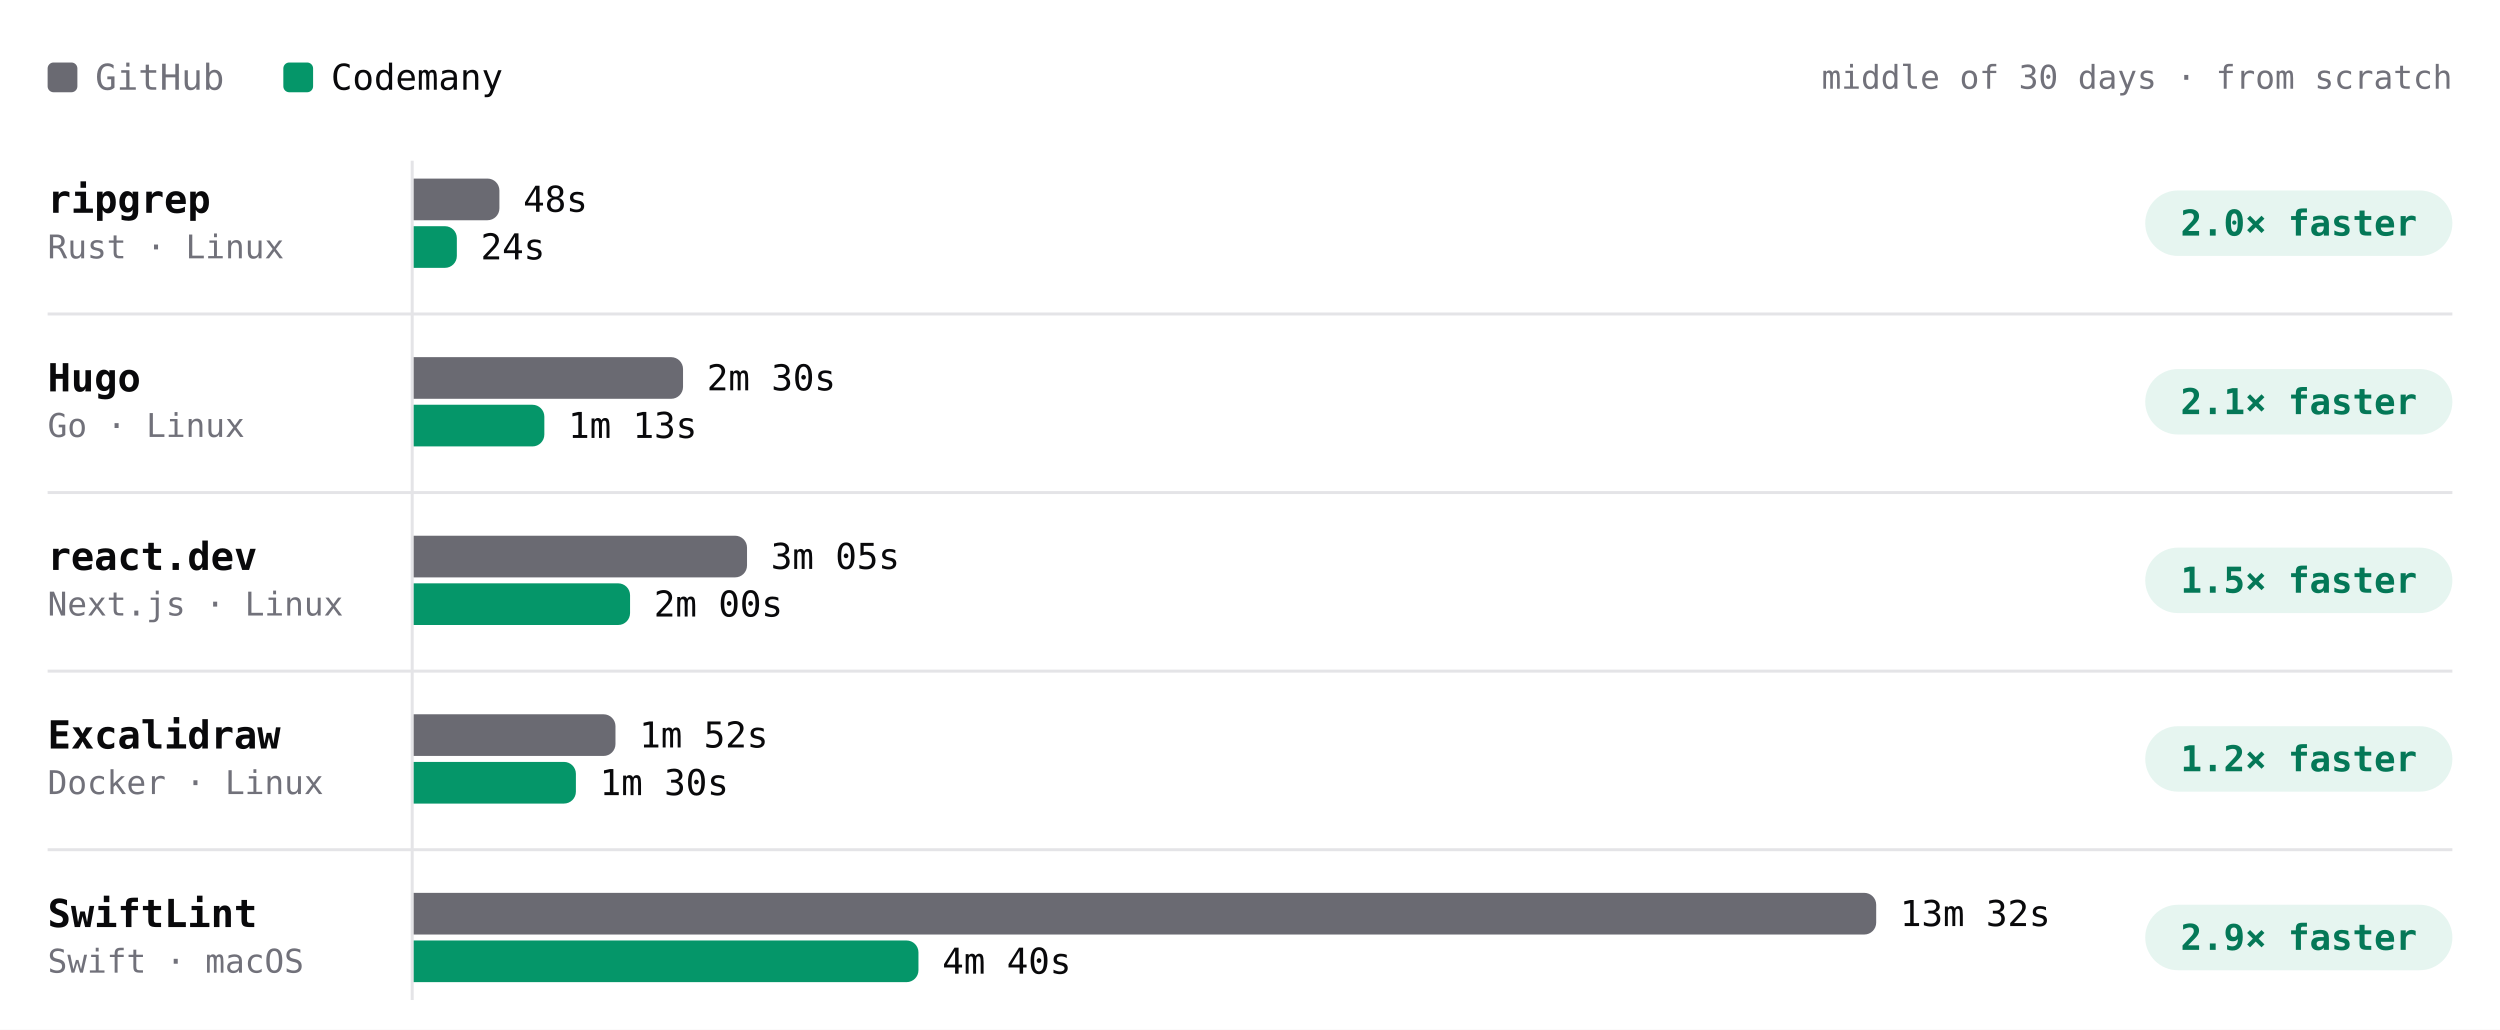
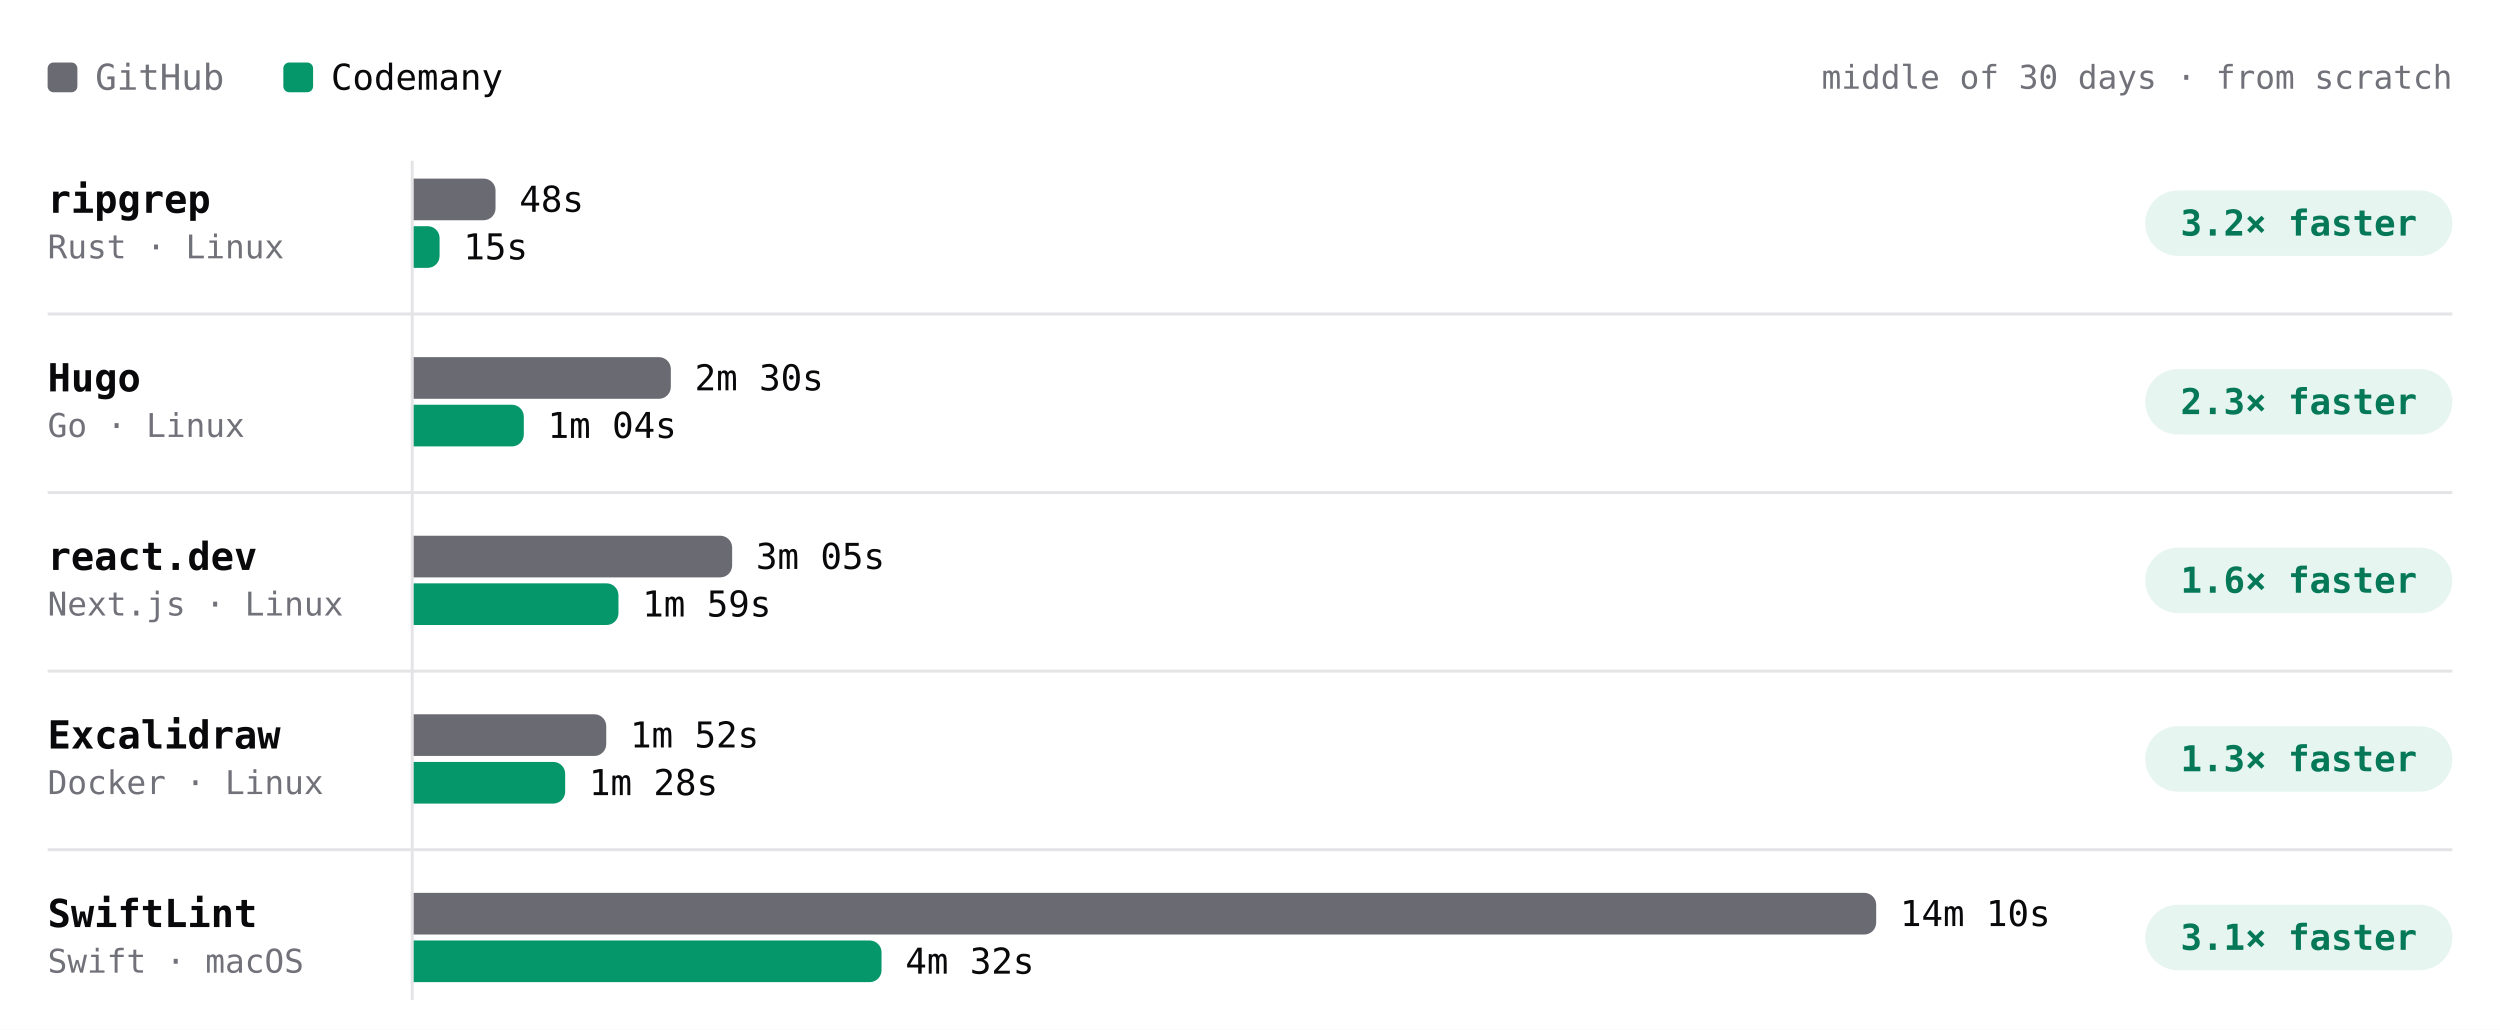
- <svg xmlns="http://www.w3.org/2000/svg" viewBox="0 0 840 346" width="840" height="346" role="img" aria-label="Build time per project, middle of 30 days · from scratch. ripgrep: GitHub 48s, Codemany 24s, 2.0× faster; Hugo: GitHub 2m 30s, Codemany 1m 13s, 2.1× faster; react.dev: GitHub 3m 05s, Codemany 2m 00s, 1.5× faster; Excalidraw: GitHub 1m 52s, Codemany 1m 30s, 1.2× faster; SwiftLint: GitHub 13m 32s, Codemany 4m 40s, 2.9× faster." font-family="'JetBrains Mono', ui-monospace, SFMono-Regular, Menlo, monospace" style="max-width:100%;height:auto;font-variant-numeric:tabular-nums">
+ <svg xmlns="http://www.w3.org/2000/svg" viewBox="0 0 840 346" width="840" height="346" role="img" aria-label="Build time per project, middle of 30 days · from scratch. ripgrep: GitHub 48s, Codemany 15s, 3.2× faster; Hugo: GitHub 2m 30s, Codemany 1m 04s, 2.3× faster; react.dev: GitHub 3m 05s, Codemany 1m 59s, 1.6× faster; Excalidraw: GitHub 1m 52s, Codemany 1m 28s, 1.3× faster; SwiftLint: GitHub 14m 10s, Codemany 4m 32s, 3.1× faster." font-family="'JetBrains Mono', ui-monospace, SFMono-Regular, Menlo, monospace" style="max-width:100%;height:auto;font-variant-numeric:tabular-nums">
  <rect width="840" height="346" fill="#ffffff" />
  <rect x="16" y="21" width="10" height="10" rx="2" fill="#6a6a72" />
  <text x="32" y="26" font-size="12" fill="#71717a" dominant-baseline="central">GitHub</text>
  <rect x="95.2" y="21" width="10" height="10" rx="2" fill="#059669" />
  <text x="111.2" y="26" font-size="12" fill="#09090b" dominant-baseline="central">Codemany</text>
  <text x="824" y="26" font-size="11" fill="#71717a" text-anchor="end" dominant-baseline="central">middle of 30 days · from scratch</text>
  <path d="M138.5 54L138.5 336" stroke="#e4e4e7" stroke-width="1" fill="none" />
  <text x="16" y="67" font-size="13" fill="#09090b" font-weight="600" dominant-baseline="central">ripgrep</text>
  <text x="16" y="83" font-size="11" fill="#71717a" dominant-baseline="central">Rust · Linux</text>
  <g class="bench-mark" data-tip="ripgrep · GitHub · 48s · middle of 2 nights" data-href="https://github.com/codemanyhq/bench-private/actions/runs/41359852763/job/125007759956" style="cursor:pointer">
    <rect x="139" y="59" width="549.8" height="16" fill="#ffffff" fill-opacity="0" />
-     <path d="M139 60h24.8a4 4 0 0 1 4 4v6a4 4 0 0 1 -4 4h-24.8z" fill="#6a6a72" />
-     <text x="175.8" y="67" font-size="12" fill="#09090b" dominant-baseline="central">48s</text>
+     <path d="M139 60h23.5a4 4 0 0 1 4 4v6a4 4 0 0 1 -4 4h-23.5z" fill="#6a6a72" />
+     <text x="174.5" y="67" font-size="12" fill="#09090b" dominant-baseline="central">48s</text>
  </g>
-   <g class="bench-mark" data-tip="ripgrep · Codemany · 24s · middle of 6 nights" data-href="https://github.com/codemanyhq/bench/actions/runs/41453170834/job/125303290269" style="cursor:pointer">
+   <g class="bench-mark" data-tip="ripgrep · Codemany · 15s · middle of 7 nights" data-href="https://github.com/codemanyhq/bench/actions/runs/41463011032/job/125336739946" style="cursor:pointer">
    <rect x="139" y="75" width="549.8" height="16" fill="#ffffff" fill-opacity="0" />
-     <path d="M139 76h10.5a4 4 0 0 1 4 4v6a4 4 0 0 1 -4 4h-10.5z" fill="#059669" />
-     <text x="161.5" y="83" font-size="12" fill="#09090b" dominant-baseline="central">24s</text>
+     <path d="M139 76h4.7a4 4 0 0 1 4 4v6a4 4 0 0 1 -4 4h-4.7z" fill="#059669" />
+     <text x="155.7" y="83" font-size="12" fill="#09090b" dominant-baseline="central">15s</text>
  </g>
  <rect x="720.8" y="64" width="103.2" height="22" rx="11" fill="rgba(5,150,105,0.10)" />
-   <text x="772.4" y="75" font-size="12" fill="#047857" font-weight="600" text-anchor="middle" dominant-baseline="central">2.0× faster</text>
+   <text x="772.4" y="75" font-size="12" fill="#047857" font-weight="600" text-anchor="middle" dominant-baseline="central">3.2× faster</text>
  <text x="16" y="127" font-size="13" fill="#09090b" font-weight="600" dominant-baseline="central">Hugo</text>
  <text x="16" y="143" font-size="11" fill="#71717a" dominant-baseline="central">Go · Linux</text>
  <g class="bench-mark" data-tip="Hugo · GitHub · 2m 30s · middle of 2 nights" data-href="https://github.com/codemanyhq/bench-private/actions/runs/41359852763/job/125007759928" style="cursor:pointer">
    <rect x="139" y="119" width="549.8" height="16" fill="#ffffff" fill-opacity="0" />
-     <path d="M139 120h86.5a4 4 0 0 1 4 4v6a4 4 0 0 1 -4 4h-86.5z" fill="#6a6a72" />
-     <text x="237.5" y="127" font-size="12" fill="#09090b" dominant-baseline="central">2m 30s</text>
+     <path d="M139 120h82.4a4 4 0 0 1 4 4v6a4 4 0 0 1 -4 4h-82.4z" fill="#6a6a72" />
+     <text x="233.4" y="127" font-size="12" fill="#09090b" dominant-baseline="central">2m 30s</text>
  </g>
-   <g class="bench-mark" data-tip="Hugo · Codemany · 1m 13s · middle of 6 nights" data-href="https://github.com/codemanyhq/bench/actions/runs/41453170834/job/125303290382" style="cursor:pointer">
+   <g class="bench-mark" data-tip="Hugo · Codemany · 1m 04s · middle of 7 nights" data-href="https://github.com/codemanyhq/bench/actions/runs/41463011032/job/125336739879" style="cursor:pointer">
    <rect x="139" y="135" width="549.8" height="16" fill="#ffffff" fill-opacity="0" />
-     <path d="M139 136h39.9a4 4 0 0 1 4 4v6a4 4 0 0 1 -4 4h-39.9z" fill="#059669" />
-     <text x="190.9" y="143" font-size="12" fill="#09090b" dominant-baseline="central">1m 13s</text>
+     <path d="M139 136h33a4 4 0 0 1 4 4v6a4 4 0 0 1 -4 4h-33z" fill="#059669" />
+     <text x="184" y="143" font-size="12" fill="#09090b" dominant-baseline="central">1m 04s</text>
  </g>
  <rect x="720.8" y="124" width="103.2" height="22" rx="11" fill="rgba(5,150,105,0.10)" />
-   <text x="772.4" y="135" font-size="12" fill="#047857" font-weight="600" text-anchor="middle" dominant-baseline="central">2.1× faster</text>
+   <text x="772.4" y="135" font-size="12" fill="#047857" font-weight="600" text-anchor="middle" dominant-baseline="central">2.3× faster</text>
  <path d="M16 105.5L824 105.5" stroke="#e4e4e7" stroke-width="1" fill="none" />
  <text x="16" y="187" font-size="13" fill="#09090b" font-weight="600" dominant-baseline="central">react.dev</text>
  <text x="16" y="203" font-size="11" fill="#71717a" dominant-baseline="central">Next.js · Linux</text>
  <g class="bench-mark" data-tip="react.dev · GitHub · 3m 05s · middle of 2 nights" data-href="https://github.com/codemanyhq/bench-private/actions/runs/41359852763/job/125007760013" style="cursor:pointer">
    <rect x="139" y="179" width="549.8" height="16" fill="#ffffff" fill-opacity="0" />
-     <path d="M139 180h108a4 4 0 0 1 4 4v6a4 4 0 0 1 -4 4h-108z" fill="#6a6a72" />
-     <text x="259" y="187" font-size="12" fill="#09090b" dominant-baseline="central">3m 05s</text>
+     <path d="M139 180h103a4 4 0 0 1 4 4v6a4 4 0 0 1 -4 4h-103z" fill="#6a6a72" />
+     <text x="254" y="187" font-size="12" fill="#09090b" dominant-baseline="central">3m 05s</text>
  </g>
-   <g class="bench-mark" data-tip="react.dev · Codemany · 2m 00s · middle of 6 nights" data-href="https://github.com/codemanyhq/bench/actions/runs/41453170834/job/125303290333" style="cursor:pointer">
+   <g class="bench-mark" data-tip="react.dev · Codemany · 1m 59s · middle of 7 nights" data-href="https://github.com/codemanyhq/bench/actions/runs/41463011032/job/125336739770" style="cursor:pointer">
    <rect x="139" y="195" width="549.8" height="16" fill="#ffffff" fill-opacity="0" />
-     <path d="M139 196h68.7a4 4 0 0 1 4 4v6a4 4 0 0 1 -4 4h-68.7z" fill="#059669" />
-     <text x="219.7" y="203" font-size="12" fill="#09090b" dominant-baseline="central">2m 00s</text>
+     <path d="M139 196h64.8a4 4 0 0 1 4 4v6a4 4 0 0 1 -4 4h-64.8z" fill="#059669" />
+     <text x="215.8" y="203" font-size="12" fill="#09090b" dominant-baseline="central">1m 59s</text>
  </g>
  <rect x="720.8" y="184" width="103.2" height="22" rx="11" fill="rgba(5,150,105,0.10)" />
-   <text x="772.4" y="195" font-size="12" fill="#047857" font-weight="600" text-anchor="middle" dominant-baseline="central">1.5× faster</text>
+   <text x="772.4" y="195" font-size="12" fill="#047857" font-weight="600" text-anchor="middle" dominant-baseline="central">1.6× faster</text>
  <path d="M16 165.5L824 165.5" stroke="#e4e4e7" stroke-width="1" fill="none" />
  <text x="16" y="247" font-size="13" fill="#09090b" font-weight="600" dominant-baseline="central">Excalidraw</text>
  <text x="16" y="263" font-size="11" fill="#71717a" dominant-baseline="central">Docker · Linux</text>
  <g class="bench-mark" data-tip="Excalidraw · GitHub · 1m 52s · middle of 2 nights" data-href="https://github.com/codemanyhq/bench-private/actions/runs/41359852763/job/125007760205" style="cursor:pointer">
    <rect x="139" y="239" width="549.8" height="16" fill="#ffffff" fill-opacity="0" />
-     <path d="M139 240h63.8a4 4 0 0 1 4 4v6a4 4 0 0 1 -4 4h-63.8z" fill="#6a6a72" />
-     <text x="214.8" y="247" font-size="12" fill="#09090b" dominant-baseline="central">1m 52s</text>
+     <path d="M139 240h60.7a4 4 0 0 1 4 4v6a4 4 0 0 1 -4 4h-60.7z" fill="#6a6a72" />
+     <text x="211.7" y="247" font-size="12" fill="#09090b" dominant-baseline="central">1m 52s</text>
  </g>
-   <g class="bench-mark" data-tip="Excalidraw · Codemany · 1m 30s · middle of 5 nights" data-href="https://github.com/codemanyhq/bench/actions/runs/41453170834/job/125303290403" style="cursor:pointer">
+   <g class="bench-mark" data-tip="Excalidraw · Codemany · 1m 28s · middle of 6 nights" data-href="https://github.com/codemanyhq/bench/actions/runs/41463011032/job/125336739811" style="cursor:pointer">
    <rect x="139" y="255" width="549.8" height="16" fill="#ffffff" fill-opacity="0" />
-     <path d="M139 256h50.5a4 4 0 0 1 4 4v6a4 4 0 0 1 -4 4h-50.5z" fill="#059669" />
-     <text x="201.5" y="263" font-size="12" fill="#09090b" dominant-baseline="central">1m 30s</text>
+     <path d="M139 256h46.9a4 4 0 0 1 4 4v6a4 4 0 0 1 -4 4h-46.9z" fill="#059669" />
+     <text x="197.9" y="263" font-size="12" fill="#09090b" dominant-baseline="central">1m 28s</text>
  </g>
  <rect x="720.8" y="244" width="103.2" height="22" rx="11" fill="rgba(5,150,105,0.10)" />
-   <text x="772.4" y="255" font-size="12" fill="#047857" font-weight="600" text-anchor="middle" dominant-baseline="central">1.2× faster</text>
+   <text x="772.4" y="255" font-size="12" fill="#047857" font-weight="600" text-anchor="middle" dominant-baseline="central">1.3× faster</text>
  <path d="M16 225.5L824 225.5" stroke="#e4e4e7" stroke-width="1" fill="none" />
  <text x="16" y="307" font-size="13" fill="#09090b" font-weight="600" dominant-baseline="central">SwiftLint</text>
  <text x="16" y="323" font-size="11" fill="#71717a" dominant-baseline="central">Swift · macOS</text>
-   <g class="bench-mark" data-tip="SwiftLint · GitHub · 13m 32s · middle of 6 nights" data-href="https://github.com/codemanyhq/bench/actions/runs/41453170834/job/125303290725" style="cursor:pointer">
+   <g class="bench-mark" data-tip="SwiftLint · GitHub · 14m 10s · middle of 7 nights" data-href="https://github.com/codemanyhq/bench/actions/runs/41463011032/job/125336740032" style="cursor:pointer">
    <rect x="139" y="299" width="549.8" height="16" fill="#ffffff" fill-opacity="0" />
    <path d="M139 300h487.4a4 4 0 0 1 4 4v6a4 4 0 0 1 -4 4h-487.4z" fill="#6a6a72" />
-     <text x="638.4" y="307" font-size="12" fill="#09090b" dominant-baseline="central">13m 32s</text>
+     <text x="638.4" y="307" font-size="12" fill="#09090b" dominant-baseline="central">14m 10s</text>
  </g>
-   <g class="bench-mark" data-tip="SwiftLint · Codemany · 4m 40s · middle of 6 nights" data-href="https://github.com/codemanyhq/bench/actions/runs/41453170834/job/125303289900" style="cursor:pointer">
+   <g class="bench-mark" data-tip="SwiftLint · Codemany · 4m 32s · middle of 7 nights" data-href="https://github.com/codemanyhq/bench/actions/runs/41463011032/job/125336739402" style="cursor:pointer">
    <rect x="139" y="315" width="549.8" height="16" fill="#ffffff" fill-opacity="0" />
-     <path d="M139 316h165.6a4 4 0 0 1 4 4v6a4 4 0 0 1 -4 4h-165.6z" fill="#059669" />
-     <text x="316.6" y="323" font-size="12" fill="#09090b" dominant-baseline="central">4m 40s</text>
+     <path d="M139 316h153.2a4 4 0 0 1 4 4v6a4 4 0 0 1 -4 4h-153.2z" fill="#059669" />
+     <text x="304.2" y="323" font-size="12" fill="#09090b" dominant-baseline="central">4m 32s</text>
  </g>
  <rect x="720.8" y="304" width="103.2" height="22" rx="11" fill="rgba(5,150,105,0.10)" />
-   <text x="772.4" y="315" font-size="12" fill="#047857" font-weight="600" text-anchor="middle" dominant-baseline="central">2.9× faster</text>
+   <text x="772.4" y="315" font-size="12" fill="#047857" font-weight="600" text-anchor="middle" dominant-baseline="central">3.1× faster</text>
  <path d="M16 285.5L824 285.5" stroke="#e4e4e7" stroke-width="1" fill="none" />
</svg>
